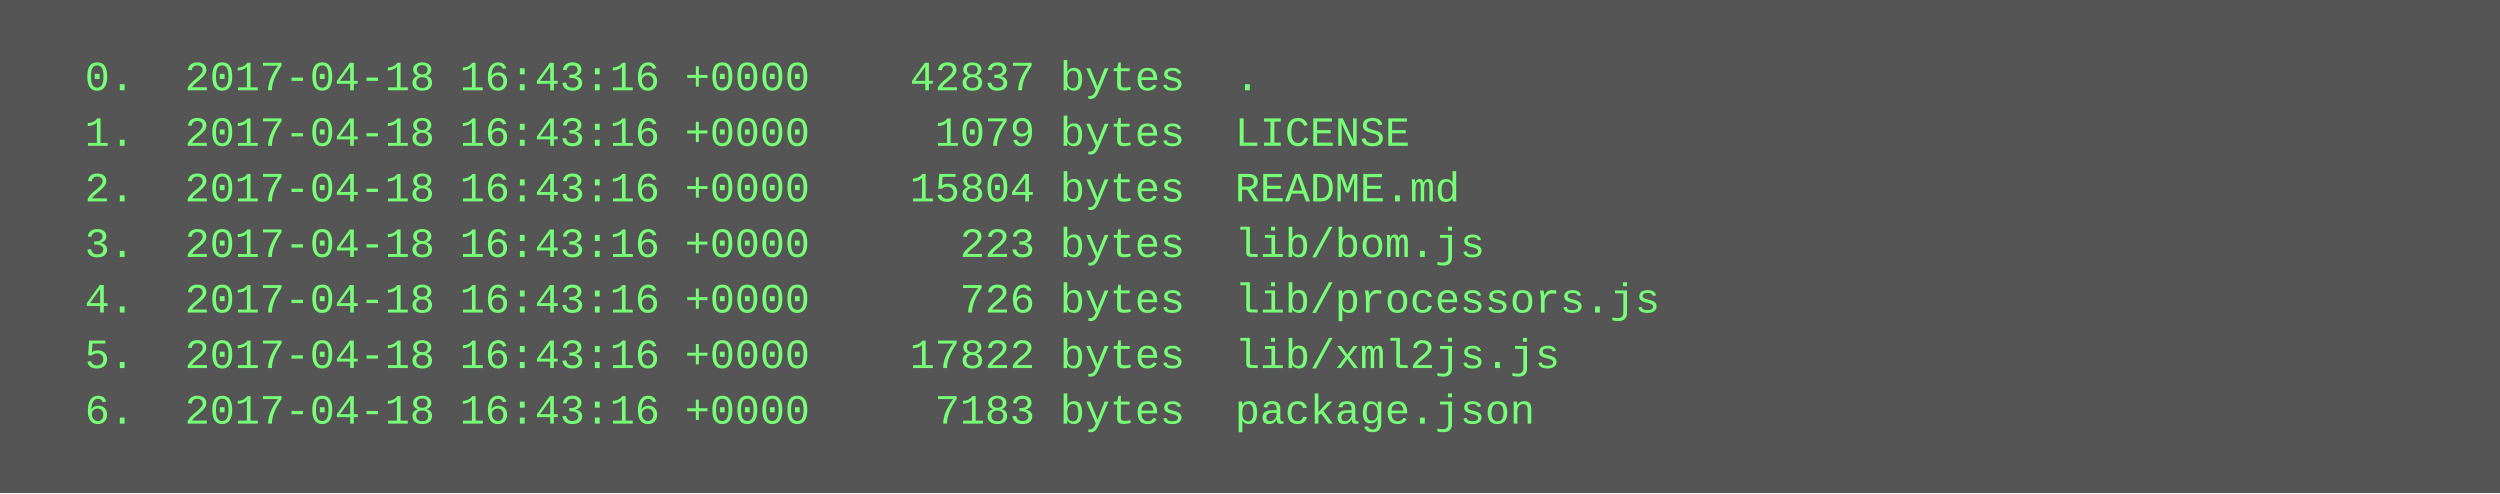
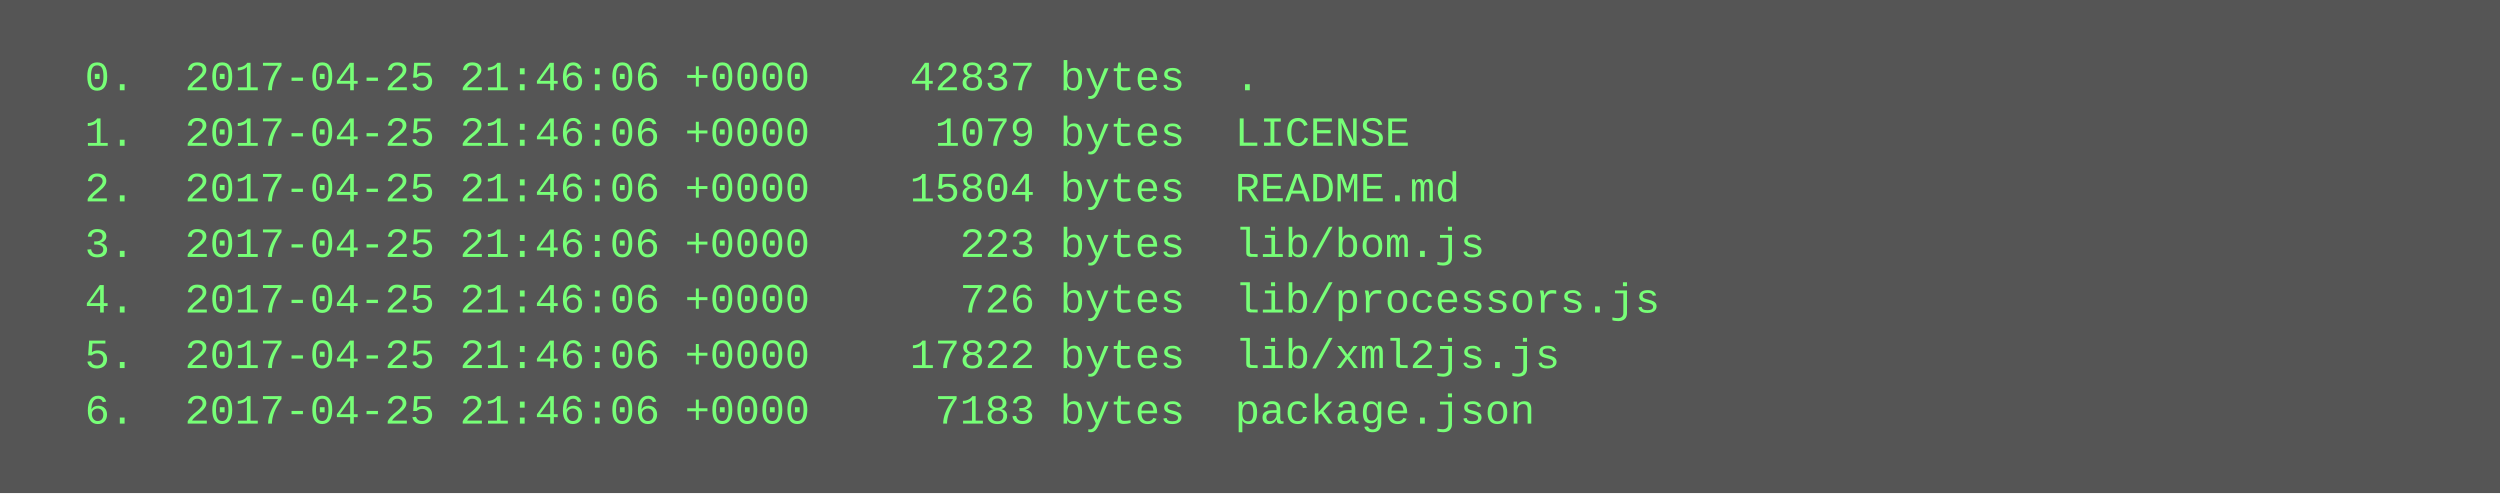
<svg xmlns="http://www.w3.org/2000/svg" height="142" width="720">
  <rect height="142" fill="#555" width="720" />
  <text fill="#7f7" font-family="Courier New" font-size="12" xml:space="preserve">
-     <tspan x="10" y="26">  0.  2017-04-18 16:43:16 +0000    42837 bytes  .</tspan>
-     <tspan x="10" y="42">  1.  2017-04-18 16:43:16 +0000     1079 bytes  LICENSE</tspan>
-     <tspan x="10" y="58">  2.  2017-04-18 16:43:16 +0000    15804 bytes  README.md</tspan>
-     <tspan x="10" y="74">  3.  2017-04-18 16:43:16 +0000      223 bytes  lib/bom.js</tspan>
-     <tspan x="10" y="90">  4.  2017-04-18 16:43:16 +0000      726 bytes  lib/processors.js</tspan>
-     <tspan x="10" y="106">  5.  2017-04-18 16:43:16 +0000    17822 bytes  lib/xml2js.js</tspan>
-     <tspan x="10" y="122">  6.  2017-04-18 16:43:16 +0000     7183 bytes  package.json</tspan>
+     <tspan x="10" y="26">  0.  2017-04-25 21:46:06 +0000    42837 bytes  .</tspan>
+     <tspan x="10" y="42">  1.  2017-04-25 21:46:06 +0000     1079 bytes  LICENSE</tspan>
+     <tspan x="10" y="58">  2.  2017-04-25 21:46:06 +0000    15804 bytes  README.md</tspan>
+     <tspan x="10" y="74">  3.  2017-04-25 21:46:06 +0000      223 bytes  lib/bom.js</tspan>
+     <tspan x="10" y="90">  4.  2017-04-25 21:46:06 +0000      726 bytes  lib/processors.js</tspan>
+     <tspan x="10" y="106">  5.  2017-04-25 21:46:06 +0000    17822 bytes  lib/xml2js.js</tspan>
+     <tspan x="10" y="122">  6.  2017-04-25 21:46:06 +0000     7183 bytes  package.json</tspan>
  </text>
</svg>
